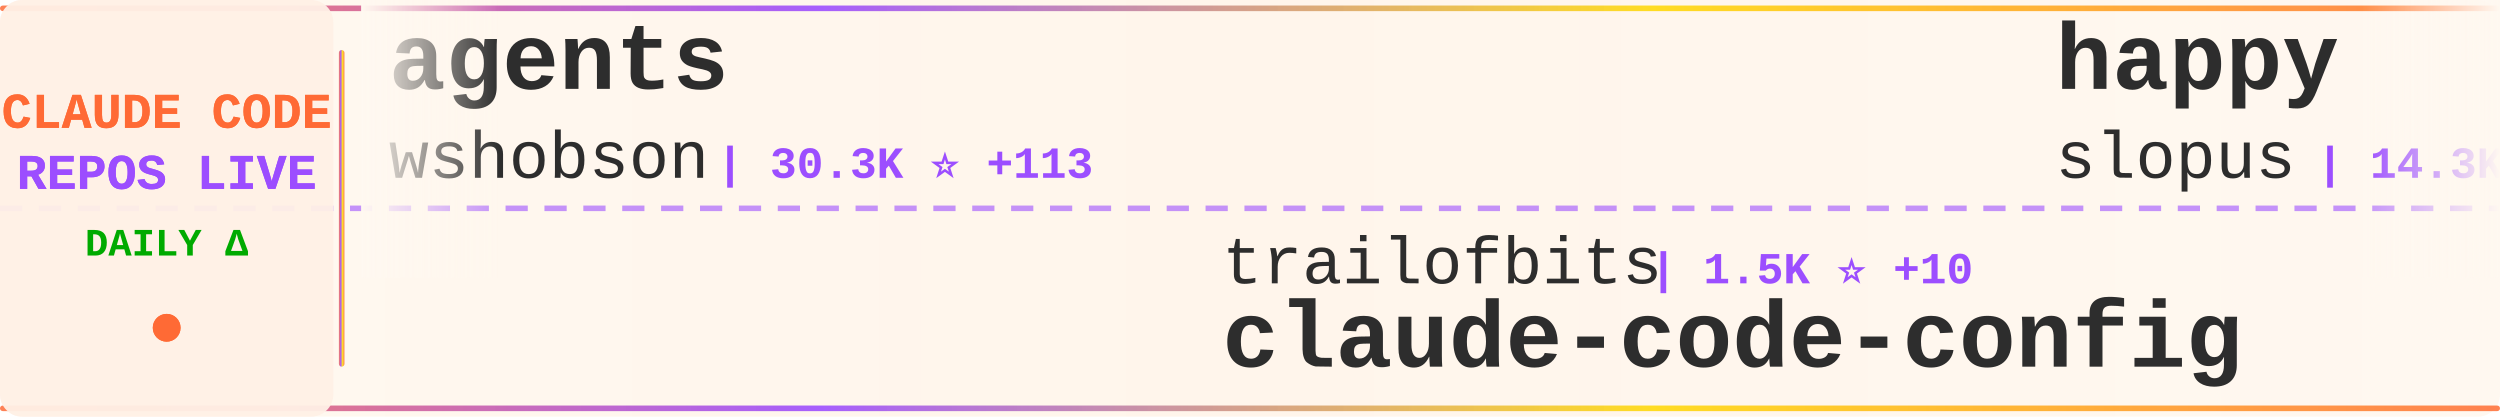
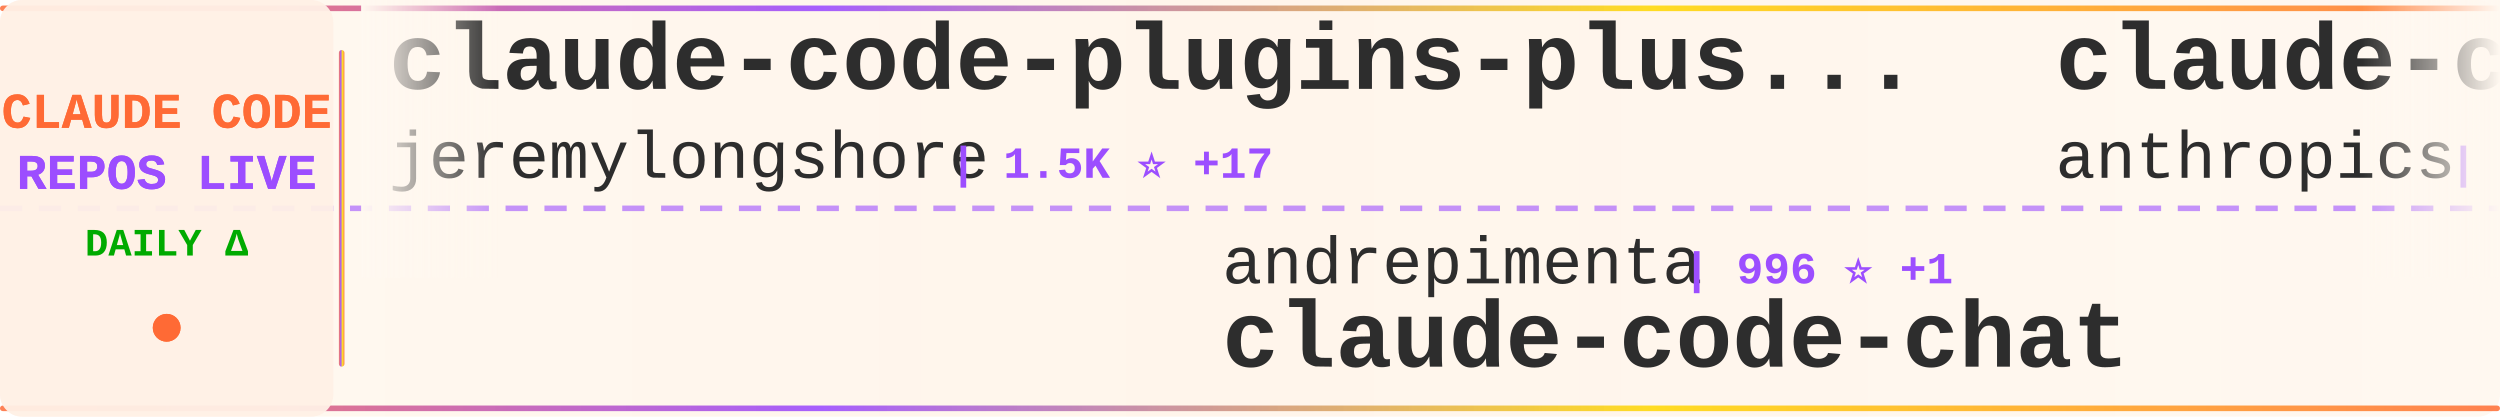
<svg xmlns="http://www.w3.org/2000/svg" width="900" height="150">
  <defs>
    <linearGradient id="tickerBg" x1="0%" y1="0%" x2="100%" y2="0%">
      <stop offset="0%" style="stop-color:#fff8f0;stop-opacity:0.98" />
      <stop offset="50%" style="stop-color:#fff5eb;stop-opacity:1" />
      <stop offset="100%" style="stop-color:#fff8f0;stop-opacity:0.98" />
    </linearGradient>
    <linearGradient id="borderGrad" x1="0%" y1="0%" x2="100%" y2="0%">
      <stop offset="0%" style="stop-color:#FF6B35;stop-opacity:0.85">
        <animate attributeName="stop-opacity" values="0.85;1;0.85" dur="2s" repeatCount="indefinite" />
      </stop>
      <stop offset="33%" style="stop-color:#9C4EFF;stop-opacity:0.9">
        <animate attributeName="stop-opacity" values="0.9;1;0.9" dur="2.2s" repeatCount="indefinite" />
      </stop>
      <stop offset="66%" style="stop-color:#FFD700;stop-opacity:0.85">
        <animate attributeName="stop-opacity" values="0.85;1;0.85" dur="1.8s" repeatCount="indefinite" />
      </stop>
      <stop offset="100%" style="stop-color:#FF6B35;stop-opacity:0.85">
        <animate attributeName="stop-opacity" values="0.85;1;0.85" dur="2s" repeatCount="indefinite" />
      </stop>
    </linearGradient>
    <filter id="textGlow">
      <feGaussianBlur stdDeviation="0.15" result="coloredBlur" />
      <feMerge>
        <feMergeNode in="coloredBlur" />
        <feMergeNode in="SourceGraphic" />
      </feMerge>
    </filter>
    <filter id="metricGlow">
      <feGaussianBlur stdDeviation="0.2" result="coloredBlur" />
      <feMerge>
        <feMergeNode in="coloredBlur" />
        <feMergeNode in="SourceGraphic" />
      </feMerge>
    </filter>
    <linearGradient id="leftFade" x1="0%" y1="0%" x2="100%" y2="0%">
      <stop offset="0%" style="stop-color:#fff8f0;stop-opacity:1" />
      <stop offset="100%" style="stop-color:#fff8f0;stop-opacity:0" />
    </linearGradient>
    <linearGradient id="rightFade" x1="0%" y1="0%" x2="100%" y2="0%">
      <stop offset="0%" style="stop-color:#fff8f0;stop-opacity:0" />
      <stop offset="100%" style="stop-color:#fff8f0;stop-opacity:1" />
    </linearGradient>
  </defs>
  <rect width="900" height="150" fill="url(#tickerBg)" rx="8" />
  <rect x="0" y="2" width="900" height="2" fill="url(#borderGrad)" rx="1" />
  <rect x="0" y="146" width="900" height="2" fill="url(#borderGrad)" rx="1" />
  <line x1="0" y1="75" x2="900" y2="75" stroke="#9C4EFF" stroke-width="2" stroke-dasharray="8 6" opacity="0.6" />
  <rect x="0" y="0" width="120" height="150" fill="#fff0e6" opacity="0.95" rx="8" />
  <text x="60" y="46" font-family="'Courier New', monospace" font-size="18" font-weight="bold" fill="#FF6B35" text-anchor="middle" filter="url(#textGlow)">
    CLAUDE CODE
  </text>
  <text x="60" y="68" font-family="'Courier New', monospace" font-size="18" font-weight="bold" fill="#9C4EFF" text-anchor="middle" filter="url(#textGlow)">
    REPOS LIVE
  </text>
  <text x="60" y="92" font-family="'Courier New', monospace" font-size="14" font-weight="bold" fill="#00aa00" text-anchor="middle">
    DAILY Δ
  </text>
  <circle cx="60" cy="118" r="5" fill="#FF6B35" filter="url(#metricGlow)">
    <animate attributeName="r" values="4;6;4" dur="1.5s" repeatCount="indefinite" />
    <animate attributeName="opacity" values="0.6;1;0.6" dur="1.5s" repeatCount="indefinite" />
  </circle>
  <rect x="122" y="18" width="2" height="114" fill="url(#borderGrad)" rx="1" />
  <clipPath id="tickerClip">
    <rect x="130" y="0" width="770" height="150" />
  </clipPath>
  <g clip-path="url(#tickerClip)">
    <g id="tickerItems">
      <animateTransform attributeName="transform" attributeType="XML" type="translate" from="0 0" to="-3000 0" dur="54s" repeatCount="indefinite" />
      <g transform="translate(0, 0)">
-         <text x="140" y="32" font-family="'Courier New', monospace" font-size="34" font-weight="bold" fill="#2d2d2d">agents</text>
-         <text x="140" y="64" font-family="'Courier New', monospace" font-size="24" font-weight="normal" fill="#2d2d2d" opacity="1.0">wshobson</text>
-         <text x="258" y="64" font-family="'Courier New', monospace" font-size="16" font-weight="bold" fill="#9C4EFF"> | 30.3K ⭐ +113</text>
+         <text x="140" y="32" font-family="'Courier New', monospace" font-size="34" font-weight="bold" fill="#2d2d2d">claude-code-plugins-plus...</text>
+         <text x="140" y="64" font-family="'Courier New', monospace" font-size="24" font-weight="normal" fill="#2d2d2d" opacity="1.0">jeremylongshore</text>
+         <text x="342" y="64" font-family="'Courier New', monospace" font-size="16" font-weight="bold" fill="#9C4EFF"> | 1.5K ⭐ +17</text>
      </g>
      <g transform="translate(300, 0)">
-         <text x="140" y="102" font-family="'Courier New', monospace" font-size="24" font-weight="normal" fill="#2d2d2d" opacity="1.0">trailofbits</text>
-         <text x="294" y="102" font-family="'Courier New', monospace" font-size="16" font-weight="bold" fill="#9C4EFF"> | 1.5K ⭐ +10</text>
-         <text x="140" y="132" font-family="'Courier New', monospace" font-size="34" font-weight="bold" fill="#2d2d2d">claude-code-config</text>
+         <text x="140" y="102" font-family="'Courier New', monospace" font-size="24" font-weight="normal" fill="#2d2d2d" opacity="1.0">andrepimenta</text>
+         <text x="306" y="102" font-family="'Courier New', monospace" font-size="16" font-weight="bold" fill="#9C4EFF"> | 996 ⭐ +1</text>
+         <text x="140" y="132" font-family="'Courier New', monospace" font-size="34" font-weight="bold" fill="#2d2d2d">claude-code-chat</text>
      </g>
      <g transform="translate(600, 0)">
-         <text x="140" y="32" font-family="'Courier New', monospace" font-size="34" font-weight="bold" fill="#2d2d2d">happy</text>
-         <text x="140" y="64" font-family="'Courier New', monospace" font-size="24" font-weight="normal" fill="#2d2d2d" opacity="1.0">slopus</text>
-         <text x="234" y="64" font-family="'Courier New', monospace" font-size="16" font-weight="bold" fill="#9C4EFF"> | 14.3K ⭐ +89</text>
+         <text x="140" y="32" font-family="'Courier New', monospace" font-size="34" font-weight="bold" fill="#2d2d2d">claude-code-base-action</text>
+         <text x="140" y="64" font-family="'Courier New', monospace" font-size="24" font-weight="normal" fill="#2d2d2d" opacity="1.0">anthropics</text>
+         <text x="282" y="64" font-family="'Courier New', monospace" font-size="16" font-weight="bold" fill="#9C4EFF"> | 594 ⭐ +2</text>
      </g>
      <g transform="translate(900, 0)">
-         <text x="140" y="102" font-family="'Courier New', monospace" font-size="24" font-weight="normal" fill="#2d2d2d" opacity="1.0">alirezarezvani</text>
-         <text x="330" y="102" font-family="'Courier New', monospace" font-size="16" font-weight="bold" fill="#9C4EFF"> | 2.5K ⭐ +93</text>
-         <text x="140" y="132" font-family="'Courier New', monospace" font-size="34" font-weight="bold" fill="#2d2d2d">claude-skills</text>
+         <text x="140" y="102" font-family="'Courier New', monospace" font-size="24" font-weight="normal" fill="#2d2d2d" opacity="1.0">BloopAI</text>
+         <text x="246" y="102" font-family="'Courier New', monospace" font-size="16" font-weight="bold" fill="#9C4EFF"> | 22.5K ⭐ +100</text>
+         <text x="140" y="132" font-family="'Courier New', monospace" font-size="34" font-weight="bold" fill="#2d2d2d">vibe-kanban</text>
      </g>
      <g transform="translate(1200, 0)">
+         <text x="140" y="32" font-family="'Courier New', monospace" font-size="34" font-weight="bold" fill="#2d2d2d">claude-code-settings</text>
+         <text x="140" y="64" font-family="'Courier New', monospace" font-size="24" font-weight="normal" fill="#2d2d2d" opacity="1.0">feiskyer</text>
+         <text x="258" y="64" font-family="'Courier New', monospace" font-size="16" font-weight="bold" fill="#9C4EFF"> | 1.3K ⭐ +1</text>
+       </g>
+       <g transform="translate(1500, 0)">
+         <text x="140" y="102" font-family="'Courier New', monospace" font-size="24" font-weight="normal" fill="#2d2d2d" opacity="1.0">anthropics</text>
+         <text x="282" y="102" font-family="'Courier New', monospace" font-size="16" font-weight="bold" fill="#9C4EFF"> | 74.3K ⭐ +541</text>
+         <text x="140" y="132" font-family="'Courier New', monospace" font-size="34" font-weight="bold" fill="#2d2d2d">claude-code</text>
+       </g>
+       <g transform="translate(1800, 0)">
        <text x="140" y="32" font-family="'Courier New', monospace" font-size="34" font-weight="bold" fill="#2d2d2d">claude-code-webui</text>
        <text x="140" y="64" font-family="'Courier New', monospace" font-size="24" font-weight="normal" fill="#2d2d2d" opacity="1.0">sugyan</text>
-         <text x="234" y="64" font-family="'Courier New', monospace" font-size="16" font-weight="bold" fill="#9C4EFF"> | 946 ⭐ +4</text>
-       </g>
-       <g transform="translate(1500, 0)">
-         <text x="140" y="102" font-family="'Courier New', monospace" font-size="24" font-weight="normal" fill="#2d2d2d" opacity="1.0">numman-ali</text>
-         <text x="282" y="102" font-family="'Courier New', monospace" font-size="16" font-weight="bold" fill="#9C4EFF"> | 8.8K ⭐ +36</text>
-         <text x="140" y="132" font-family="'Courier New', monospace" font-size="34" font-weight="bold" fill="#2d2d2d">openskills</text>
-       </g>
-       <g transform="translate(1800, 0)">
-         <text x="140" y="32" font-family="'Courier New', monospace" font-size="34" font-weight="bold" fill="#2d2d2d">Claude-Code-Development-...</text>
-         <text x="140" y="64" font-family="'Courier New', monospace" font-size="24" font-weight="normal" fill="#2d2d2d" opacity="1.0">peterkrueck</text>
-         <text x="294" y="64" font-family="'Courier New', monospace" font-size="16" font-weight="bold" fill="#9C4EFF"> | 1.3K ⭐ +1</text>
+         <text x="234" y="64" font-family="'Courier New', monospace" font-size="16" font-weight="bold" fill="#9C4EFF"> | 946 ⭐ +2</text>
      </g>
      <g transform="translate(2100, 0)">
-         <text x="140" y="102" font-family="'Courier New', monospace" font-size="24" font-weight="normal" fill="#2d2d2d" opacity="1.0">ghuntley</text>
-         <text x="258" y="102" font-family="'Courier New', monospace" font-size="16" font-weight="bold" fill="#9C4EFF"> | 852 ⭐ +1</text>
-         <text x="140" y="132" font-family="'Courier New', monospace" font-size="34" font-weight="bold" fill="#2d2d2d">claude-code-source-code-...</text>
+         <text x="140" y="102" font-family="'Courier New', monospace" font-size="24" font-weight="normal" fill="#2d2d2d" opacity="1.0">darcyegb</text>
+         <text x="258" y="102" font-family="'Courier New', monospace" font-size="16" font-weight="bold" fill="#9C4EFF"> | 577 ⭐ +1</text>
+         <text x="140" y="132" font-family="'Courier New', monospace" font-size="34" font-weight="bold" fill="#2d2d2d">ClaudeCodeAgents</text>
      </g>
      <g transform="translate(2400, 0)">
-         <text x="140" y="32" font-family="'Courier New', monospace" font-size="34" font-weight="bold" fill="#2d2d2d">ralph</text>
-         <text x="140" y="64" font-family="'Courier New', monospace" font-size="24" font-weight="normal" fill="#2d2d2d" opacity="1.0">snarktank</text>
-         <text x="270" y="64" font-family="'Courier New', monospace" font-size="16" font-weight="bold" fill="#9C4EFF"> | 12.1K ⭐ +123</text>
+         <text x="140" y="32" font-family="'Courier New', monospace" font-size="34" font-weight="bold" fill="#2d2d2d">claude-code-tresor</text>
+         <text x="140" y="64" font-family="'Courier New', monospace" font-size="24" font-weight="normal" fill="#2d2d2d" opacity="1.0">alirezarezvani</text>
+         <text x="330" y="64" font-family="'Courier New', monospace" font-size="16" font-weight="bold" fill="#9C4EFF"> | 572 ⭐ +3</text>
      </g>
      <g transform="translate(2700, 0)">
-         <text x="140" y="102" font-family="'Courier New', monospace" font-size="24" font-weight="normal" fill="#2d2d2d" opacity="1.0">VoltAgent</text>
-         <text x="270" y="102" font-family="'Courier New', monospace" font-size="16" font-weight="bold" fill="#9C4EFF"> | 12.6K ⭐ +144</text>
-         <text x="140" y="132" font-family="'Courier New', monospace" font-size="34" font-weight="bold" fill="#2d2d2d">awesome-claude-code-suba...</text>
+         <text x="140" y="102" font-family="'Courier New', monospace" font-size="24" font-weight="normal" fill="#2d2d2d" opacity="1.0">ykdojo</text>
+         <text x="234" y="102" font-family="'Courier New', monospace" font-size="16" font-weight="bold" fill="#9C4EFF"> | 4.2K ⭐ +66</text>
+         <text x="140" y="132" font-family="'Courier New', monospace" font-size="34" font-weight="bold" fill="#2d2d2d">claude-code-tips</text>
      </g>
      <g transform="translate(3000, 0)">
-         <text x="140" y="32" font-family="'Courier New', monospace" font-size="34" font-weight="bold" fill="#2d2d2d">agents</text>
-         <text x="140" y="64" font-family="'Courier New', monospace" font-size="24" font-weight="normal" fill="#2d2d2d" opacity="1.0">wshobson</text>
-         <text x="258" y="64" font-family="'Courier New', monospace" font-size="16" font-weight="bold" fill="#9C4EFF"> | 30.3K ⭐ +113</text>
+         <text x="140" y="32" font-family="'Courier New', monospace" font-size="34" font-weight="bold" fill="#2d2d2d">claude-code-plugins-plus...</text>
+         <text x="140" y="64" font-family="'Courier New', monospace" font-size="24" font-weight="normal" fill="#2d2d2d" opacity="1.0">jeremylongshore</text>
+         <text x="342" y="64" font-family="'Courier New', monospace" font-size="16" font-weight="bold" fill="#9C4EFF"> | 1.5K ⭐ +17</text>
      </g>
      <g transform="translate(3300, 0)">
-         <text x="140" y="102" font-family="'Courier New', monospace" font-size="24" font-weight="normal" fill="#2d2d2d" opacity="1.0">trailofbits</text>
-         <text x="294" y="102" font-family="'Courier New', monospace" font-size="16" font-weight="bold" fill="#9C4EFF"> | 1.5K ⭐ +10</text>
-         <text x="140" y="132" font-family="'Courier New', monospace" font-size="34" font-weight="bold" fill="#2d2d2d">claude-code-config</text>
+         <text x="140" y="102" font-family="'Courier New', monospace" font-size="24" font-weight="normal" fill="#2d2d2d" opacity="1.0">andrepimenta</text>
+         <text x="306" y="102" font-family="'Courier New', monospace" font-size="16" font-weight="bold" fill="#9C4EFF"> | 996 ⭐ +1</text>
+         <text x="140" y="132" font-family="'Courier New', monospace" font-size="34" font-weight="bold" fill="#2d2d2d">claude-code-chat</text>
      </g>
      <g transform="translate(3600, 0)">
-         <text x="140" y="32" font-family="'Courier New', monospace" font-size="34" font-weight="bold" fill="#2d2d2d">happy</text>
-         <text x="140" y="64" font-family="'Courier New', monospace" font-size="24" font-weight="normal" fill="#2d2d2d" opacity="1.0">slopus</text>
-         <text x="234" y="64" font-family="'Courier New', monospace" font-size="16" font-weight="bold" fill="#9C4EFF"> | 14.3K ⭐ +89</text>
+         <text x="140" y="32" font-family="'Courier New', monospace" font-size="34" font-weight="bold" fill="#2d2d2d">claude-code-base-action</text>
+         <text x="140" y="64" font-family="'Courier New', monospace" font-size="24" font-weight="normal" fill="#2d2d2d" opacity="1.0">anthropics</text>
+         <text x="282" y="64" font-family="'Courier New', monospace" font-size="16" font-weight="bold" fill="#9C4EFF"> | 594 ⭐ +2</text>
      </g>
      <g transform="translate(3900, 0)">
-         <text x="140" y="102" font-family="'Courier New', monospace" font-size="24" font-weight="normal" fill="#2d2d2d" opacity="1.0">alirezarezvani</text>
-         <text x="330" y="102" font-family="'Courier New', monospace" font-size="16" font-weight="bold" fill="#9C4EFF"> | 2.5K ⭐ +93</text>
-         <text x="140" y="132" font-family="'Courier New', monospace" font-size="34" font-weight="bold" fill="#2d2d2d">claude-skills</text>
+         <text x="140" y="102" font-family="'Courier New', monospace" font-size="24" font-weight="normal" fill="#2d2d2d" opacity="1.0">BloopAI</text>
+         <text x="246" y="102" font-family="'Courier New', monospace" font-size="16" font-weight="bold" fill="#9C4EFF"> | 22.5K ⭐ +100</text>
+         <text x="140" y="132" font-family="'Courier New', monospace" font-size="34" font-weight="bold" fill="#2d2d2d">vibe-kanban</text>
      </g>
    </g>
  </g>
  <rect x="130" y="0" width="50" height="100" fill="url(#leftFade)" />
  <rect x="850" y="0" width="50" height="100" fill="url(#rightFade)" />
</svg>
